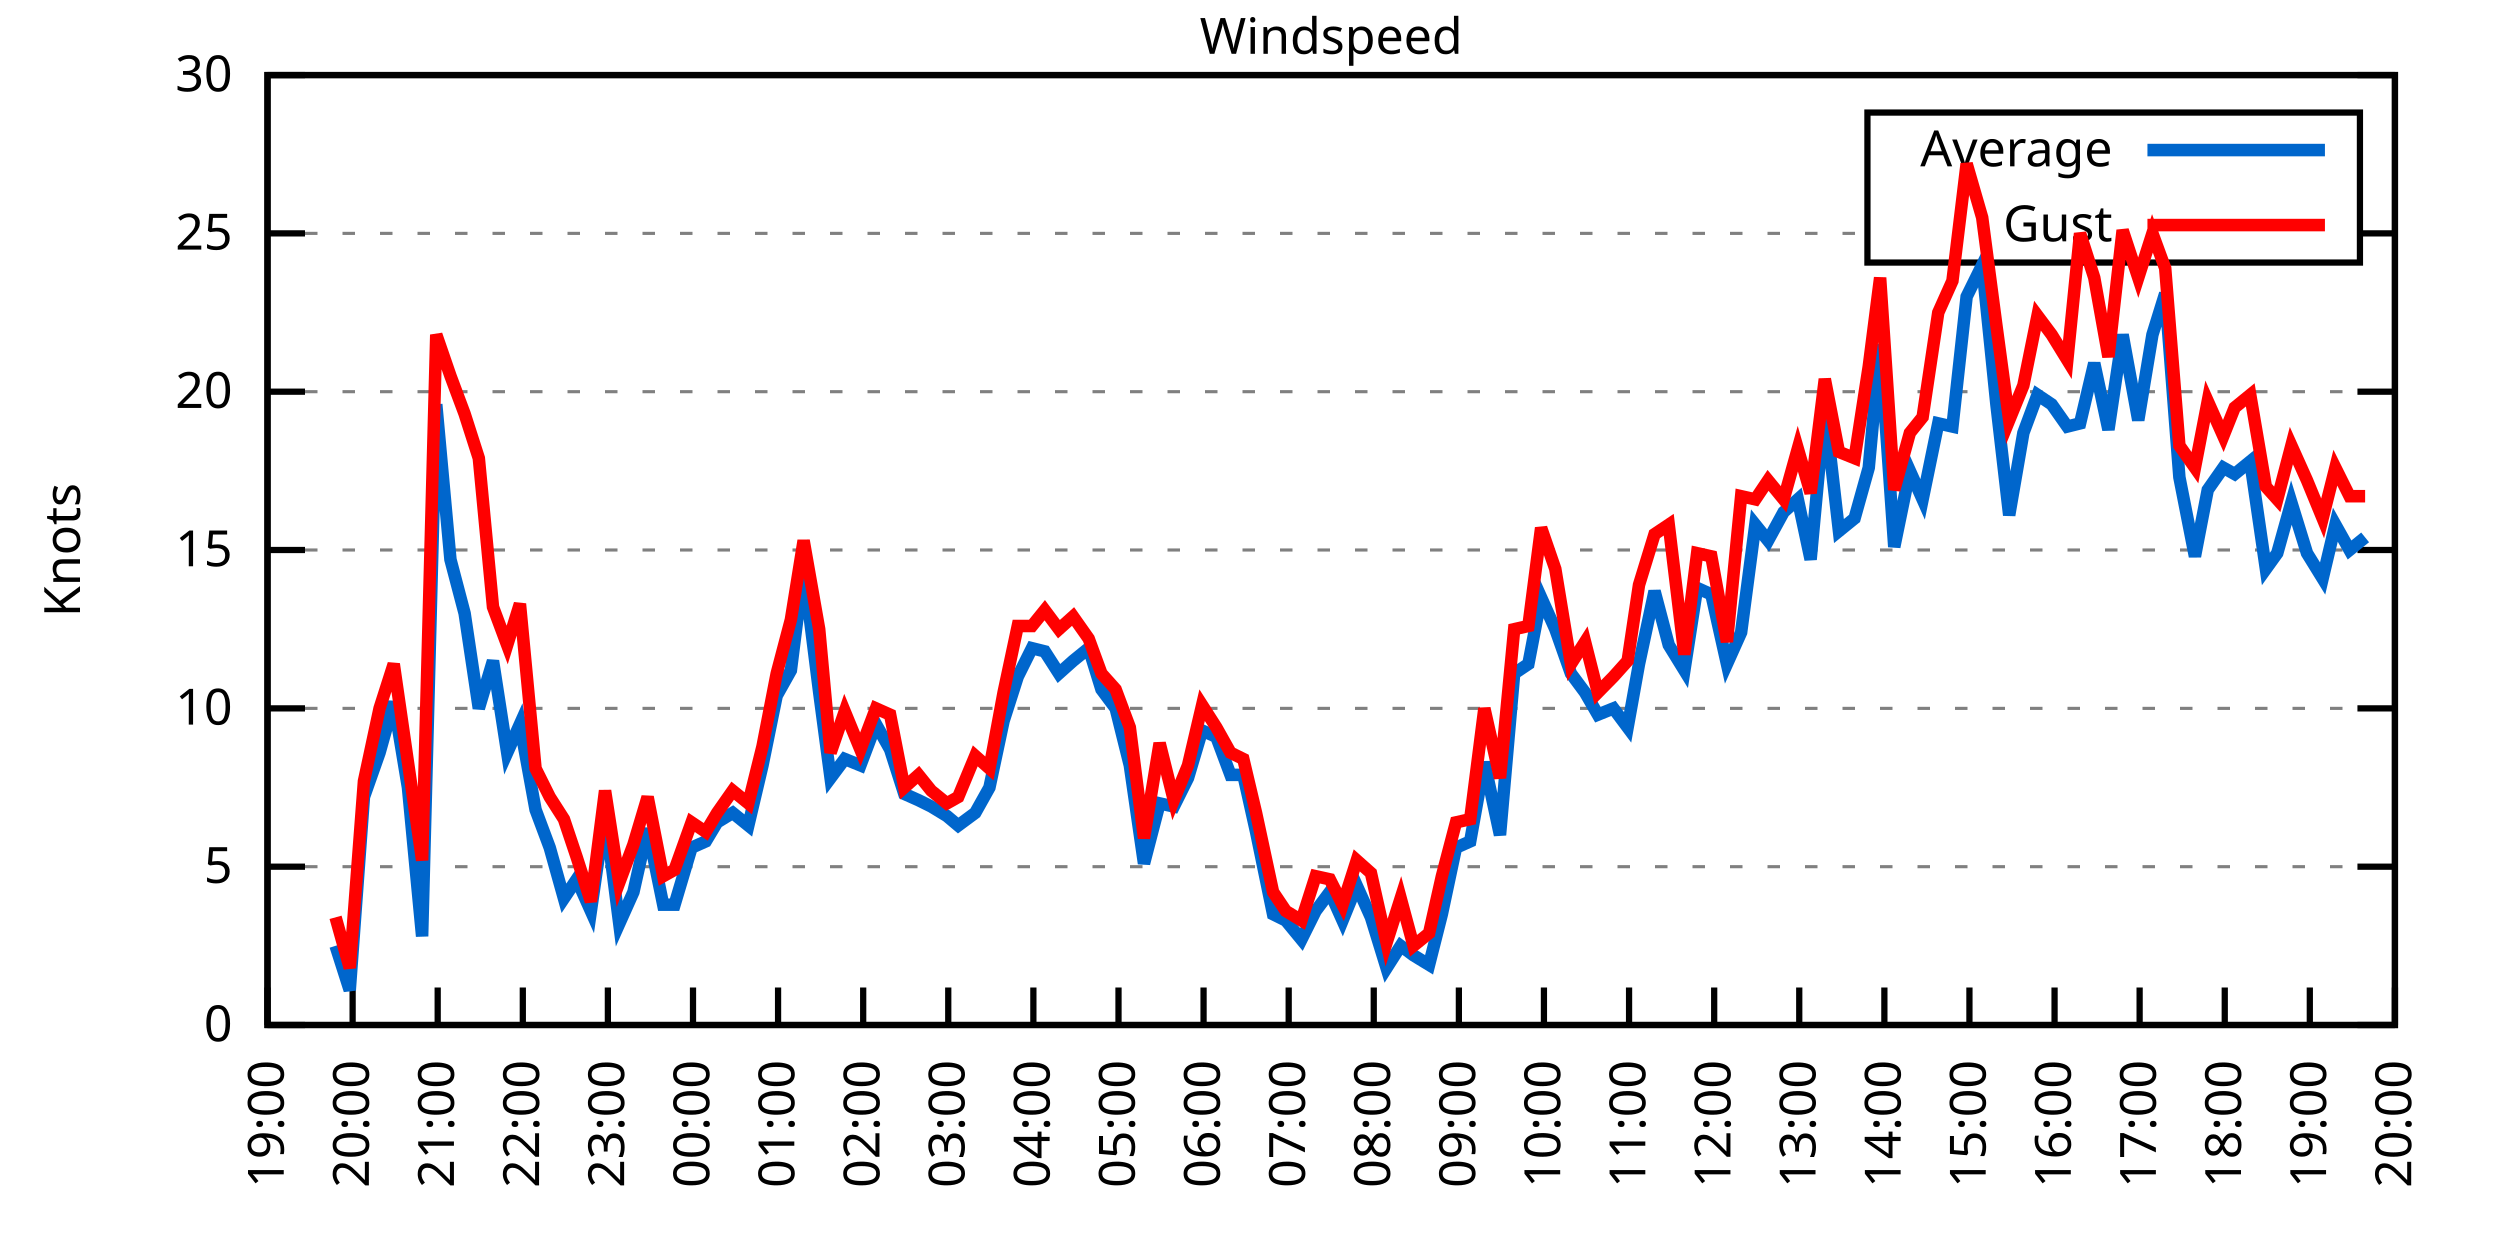
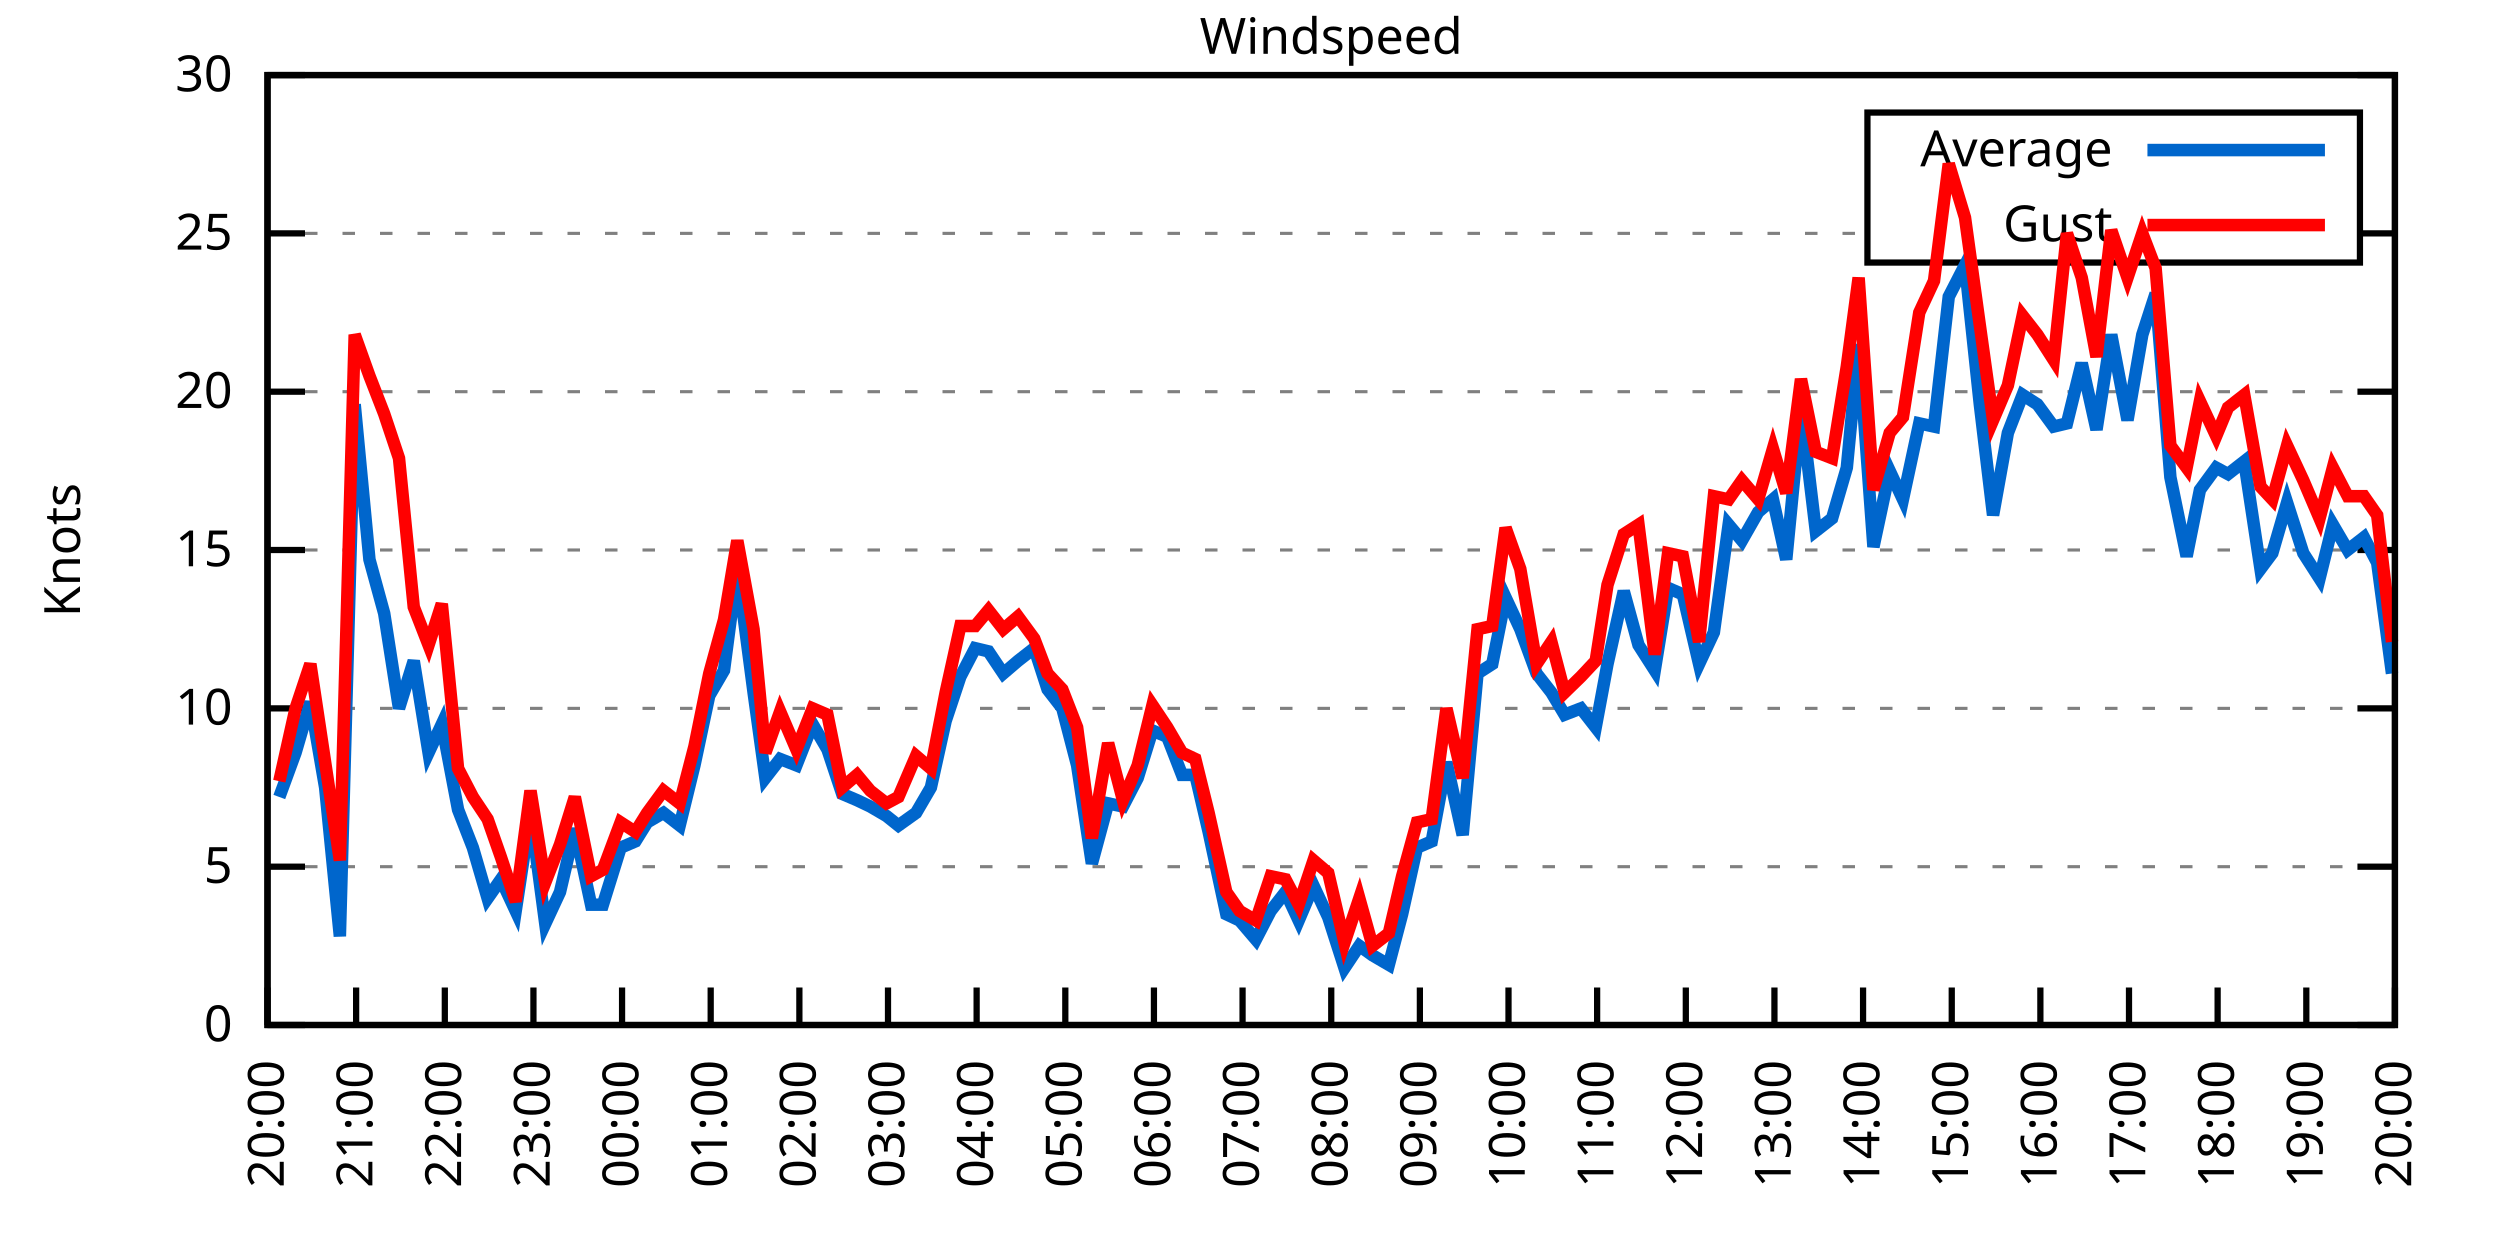
<svg xmlns="http://www.w3.org/2000/svg" xmlns:xlink="http://www.w3.org/1999/xlink" width="400" height="200" viewBox="0 0 400 200">
  <g id="gnuplot_canvas">
    <rect x="0" y="0" width="400" height="200" fill="none" />
    <defs>
      <circle id="gpDot" r="0.5" stroke-width="0.5" stroke="currentColor" />
      <path id="gpPt0" stroke-width="0.333" stroke="currentColor" d="M-1,0 h2 M0,-1 v2" />
      <path id="gpPt1" stroke-width="0.333" stroke="currentColor" d="M-1,-1 L1,1 M1,-1 L-1,1" />
      <path id="gpPt2" stroke-width="0.333" stroke="currentColor" d="M-1,0 L1,0 M0,-1 L0,1 M-1,-1 L1,1 M-1,1 L1,-1" />
      <rect id="gpPt3" stroke-width="0.333" stroke="currentColor" x="-1" y="-1" width="2" height="2" />
      <rect id="gpPt4" stroke-width="0.333" stroke="currentColor" fill="currentColor" x="-1" y="-1" width="2" height="2" />
      <circle id="gpPt5" stroke-width="0.333" stroke="currentColor" cx="0" cy="0" r="1" />
      <use xlink:href="#gpPt5" id="gpPt6" fill="currentColor" stroke="none" />
      <path id="gpPt7" stroke-width="0.333" stroke="currentColor" d="M0,-1.33 L-1.33,0.67 L1.33,0.67 z" />
      <use xlink:href="#gpPt7" id="gpPt8" fill="currentColor" stroke="none" />
      <use xlink:href="#gpPt7" id="gpPt9" stroke="currentColor" transform="rotate(180)" />
      <use xlink:href="#gpPt9" id="gpPt10" fill="currentColor" stroke="none" />
      <use xlink:href="#gpPt3" id="gpPt11" stroke="currentColor" transform="rotate(45)" />
      <use xlink:href="#gpPt11" id="gpPt12" fill="currentColor" stroke="none" />
      <path id="gpPt13" stroke-width="0.333" stroke="currentColor" d="M0,1.330 L1.265,0.411 L0.782,-1.067 L-0.782,-1.076 L-1.265,0.411 z" />
      <use xlink:href="#gpPt13" id="gpPt14" fill="currentColor" stroke="none" />
      <filter id="textbox" filterUnits="objectBoundingBox" x="0" y="0" height="1" width="1">
        <feFlood flood-color="white" flood-opacity="1" result="bgnd" />
        <feComposite in="SourceGraphic" in2="bgnd" operator="atop" />
      </filter>
      <filter id="greybox" filterUnits="objectBoundingBox" x="0" y="0" height="1" width="1">
        <feFlood flood-color="lightgrey" flood-opacity="1" result="grey" />
        <feComposite in="SourceGraphic" in2="grey" operator="atop" />
      </filter>
    </defs>
    <g fill="none" color="white" stroke="currentColor" stroke-width="1.00" stroke-linecap="butt" stroke-linejoin="miter">
</g>
    <g fill="none" color="black" stroke="currentColor" stroke-width="1.00" stroke-linecap="butt" stroke-linejoin="miter">
      <g stroke="none" shape-rendering="crispEdges">
        <polygon fill="rgb(255, 255, 255)" points="42.80,164.00 383.18,164.00 383.18,12.02 42.80,12.02 " />
      </g>
    </g>
    <g fill="none" color="black" stroke="currentColor" stroke-width="1.00" stroke-linecap="butt" stroke-linejoin="miter">
</g>
    <g fill="none" color="black" stroke="black" stroke-width="0.50" stroke-linecap="butt" stroke-linejoin="miter">
</g>
    <g fill="none" color="gray" stroke="currentColor" stroke-width="0.50" stroke-linecap="butt" stroke-linejoin="miter">
      <path stroke="gray" stroke-dasharray="2,4" class="gridline" d="M42.80,164.00 L383.19,164.00  " />
    </g>
    <g fill="none" color="gray" stroke="gray" stroke-width="1.00" stroke-linecap="butt" stroke-linejoin="miter">
</g>
    <g fill="none" color="black" stroke="currentColor" stroke-width="1.00" stroke-linecap="butt" stroke-linejoin="miter">
      <path stroke="black" d="M42.80,164.00 L48.80,164.00 M383.19,164.00 L377.19,164.00  " />
      <g transform="translate(37.20,166.60)" stroke="none" fill="black" font-family="Sans" font-size="8.00" text-anchor="end">
        <text>
          <tspan font-family="Sans"> 0</tspan>
        </text>
      </g>
    </g>
    <g fill="none" color="black" stroke="currentColor" stroke-width="1.00" stroke-linecap="butt" stroke-linejoin="miter">
</g>
    <g fill="none" color="black" stroke="black" stroke-width="0.50" stroke-linecap="butt" stroke-linejoin="miter">
</g>
    <g fill="none" color="gray" stroke="currentColor" stroke-width="0.50" stroke-linecap="butt" stroke-linejoin="miter">
      <path stroke="gray" stroke-dasharray="2,4" class="gridline" d="M42.80,138.67 L383.19,138.67  " />
    </g>
    <g fill="none" color="gray" stroke="gray" stroke-width="1.00" stroke-linecap="butt" stroke-linejoin="miter">
</g>
    <g fill="none" color="black" stroke="currentColor" stroke-width="1.00" stroke-linecap="butt" stroke-linejoin="miter">
      <path stroke="black" d="M42.80,138.67 L48.80,138.67 M383.19,138.67 L377.19,138.67  " />
      <g transform="translate(37.20,141.27)" stroke="none" fill="black" font-family="Sans" font-size="8.00" text-anchor="end">
        <text>
          <tspan font-family="Sans"> 5</tspan>
        </text>
      </g>
    </g>
    <g fill="none" color="black" stroke="currentColor" stroke-width="1.00" stroke-linecap="butt" stroke-linejoin="miter">
</g>
    <g fill="none" color="black" stroke="black" stroke-width="0.50" stroke-linecap="butt" stroke-linejoin="miter">
</g>
    <g fill="none" color="gray" stroke="currentColor" stroke-width="0.50" stroke-linecap="butt" stroke-linejoin="miter">
      <path stroke="gray" stroke-dasharray="2,4" class="gridline" d="M42.80,113.34 L383.19,113.34  " />
    </g>
    <g fill="none" color="gray" stroke="gray" stroke-width="1.00" stroke-linecap="butt" stroke-linejoin="miter">
</g>
    <g fill="none" color="black" stroke="currentColor" stroke-width="1.00" stroke-linecap="butt" stroke-linejoin="miter">
      <path stroke="black" d="M42.80,113.34 L48.80,113.34 M383.19,113.34 L377.19,113.34  " />
      <g transform="translate(37.20,115.94)" stroke="none" fill="black" font-family="Sans" font-size="8.00" text-anchor="end">
        <text>
          <tspan font-family="Sans"> 10</tspan>
        </text>
      </g>
    </g>
    <g fill="none" color="black" stroke="currentColor" stroke-width="1.00" stroke-linecap="butt" stroke-linejoin="miter">
</g>
    <g fill="none" color="black" stroke="black" stroke-width="0.50" stroke-linecap="butt" stroke-linejoin="miter">
</g>
    <g fill="none" color="gray" stroke="currentColor" stroke-width="0.50" stroke-linecap="butt" stroke-linejoin="miter">
      <path stroke="gray" stroke-dasharray="2,4" class="gridline" d="M42.80,88.00 L383.19,88.00  " />
    </g>
    <g fill="none" color="gray" stroke="gray" stroke-width="1.00" stroke-linecap="butt" stroke-linejoin="miter">
</g>
    <g fill="none" color="black" stroke="currentColor" stroke-width="1.00" stroke-linecap="butt" stroke-linejoin="miter">
      <path stroke="black" d="M42.80,88.00 L48.80,88.00 M383.19,88.00 L377.19,88.00  " />
      <g transform="translate(37.20,90.60)" stroke="none" fill="black" font-family="Sans" font-size="8.00" text-anchor="end">
        <text>
          <tspan font-family="Sans"> 15</tspan>
        </text>
      </g>
    </g>
    <g fill="none" color="black" stroke="currentColor" stroke-width="1.00" stroke-linecap="butt" stroke-linejoin="miter">
</g>
    <g fill="none" color="black" stroke="black" stroke-width="0.50" stroke-linecap="butt" stroke-linejoin="miter">
</g>
    <g fill="none" color="gray" stroke="currentColor" stroke-width="0.50" stroke-linecap="butt" stroke-linejoin="miter">
      <path stroke="gray" stroke-dasharray="2,4" class="gridline" d="M42.80,62.67 L383.19,62.67  " />
    </g>
    <g fill="none" color="gray" stroke="gray" stroke-width="1.00" stroke-linecap="butt" stroke-linejoin="miter">
</g>
    <g fill="none" color="black" stroke="currentColor" stroke-width="1.00" stroke-linecap="butt" stroke-linejoin="miter">
      <path stroke="black" d="M42.80,62.67 L48.80,62.67 M383.19,62.67 L377.19,62.67  " />
      <g transform="translate(37.20,65.27)" stroke="none" fill="black" font-family="Sans" font-size="8.00" text-anchor="end">
        <text>
          <tspan font-family="Sans"> 20</tspan>
        </text>
      </g>
    </g>
    <g fill="none" color="black" stroke="currentColor" stroke-width="1.00" stroke-linecap="butt" stroke-linejoin="miter">
</g>
    <g fill="none" color="black" stroke="black" stroke-width="0.50" stroke-linecap="butt" stroke-linejoin="miter">
</g>
    <g fill="none" color="gray" stroke="currentColor" stroke-width="0.50" stroke-linecap="butt" stroke-linejoin="miter">
      <path stroke="gray" stroke-dasharray="2,4" class="gridline" d="M42.80,37.34 L298.79,37.34 M377.59,37.34 L383.19,37.34  " />
    </g>
    <g fill="none" color="gray" stroke="gray" stroke-width="1.00" stroke-linecap="butt" stroke-linejoin="miter">
</g>
    <g fill="none" color="black" stroke="currentColor" stroke-width="1.00" stroke-linecap="butt" stroke-linejoin="miter">
      <path stroke="black" d="M42.80,37.34 L48.80,37.34 M383.19,37.34 L377.19,37.34  " />
      <g transform="translate(37.20,39.94)" stroke="none" fill="black" font-family="Sans" font-size="8.00" text-anchor="end">
        <text>
          <tspan font-family="Sans"> 25</tspan>
        </text>
      </g>
    </g>
    <g fill="none" color="black" stroke="currentColor" stroke-width="1.00" stroke-linecap="butt" stroke-linejoin="miter">
</g>
    <g fill="none" color="black" stroke="black" stroke-width="0.50" stroke-linecap="butt" stroke-linejoin="miter">
</g>
    <g fill="none" color="gray" stroke="currentColor" stroke-width="0.50" stroke-linecap="butt" stroke-linejoin="miter">
      <path stroke="gray" stroke-dasharray="2,4" class="gridline" d="M42.80,12.01 L383.19,12.01  " />
    </g>
    <g fill="none" color="gray" stroke="gray" stroke-width="1.00" stroke-linecap="butt" stroke-linejoin="miter">
</g>
    <g fill="none" color="black" stroke="currentColor" stroke-width="1.00" stroke-linecap="butt" stroke-linejoin="miter">
      <path stroke="black" d="M42.80,12.01 L48.80,12.01 M383.19,12.01 L377.19,12.01  " />
      <g transform="translate(37.20,14.61)" stroke="none" fill="black" font-family="Sans" font-size="8.00" text-anchor="end">
        <text>
          <tspan font-family="Sans"> 30</tspan>
        </text>
      </g>
    </g>
    <g fill="none" color="black" stroke="currentColor" stroke-width="1.00" stroke-linecap="butt" stroke-linejoin="miter">
      <path stroke="black" d="M42.80,164.00 L42.80,158.00  " />
      <g transform="translate(45.40,169.60) rotate(270.00)" stroke="none" fill="black" font-family="Sans" font-size="8.00" text-anchor="end">
        <text>
-           <tspan font-family="Sans">19:00</tspan>
-         </text>
-       </g>
-     </g>
-     <g fill="none" color="black" stroke="currentColor" stroke-width="1.00" stroke-linecap="butt" stroke-linejoin="miter">
-       <path stroke="black" d="M56.42,164.00 L56.42,158.00  " />
-       <g transform="translate(59.02,169.60) rotate(270.00)" stroke="none" fill="black" font-family="Sans" font-size="8.00" text-anchor="end">
-         <text>
          <tspan font-family="Sans">20:00</tspan>
        </text>
      </g>
    </g>
    <g fill="none" color="black" stroke="currentColor" stroke-width="1.00" stroke-linecap="butt" stroke-linejoin="miter">
-       <path stroke="black" d="M70.03,164.00 L70.03,158.00  " />
-       <g transform="translate(72.63,169.60) rotate(270.00)" stroke="none" fill="black" font-family="Sans" font-size="8.00" text-anchor="end">
+       <path stroke="black" d="M56.98,164.00 L56.98,158.00  " />
+       <g transform="translate(59.58,169.60) rotate(270.00)" stroke="none" fill="black" font-family="Sans" font-size="8.00" text-anchor="end">
        <text>
          <tspan font-family="Sans">21:00</tspan>
        </text>
      </g>
    </g>
    <g fill="none" color="black" stroke="currentColor" stroke-width="1.00" stroke-linecap="butt" stroke-linejoin="miter">
-       <path stroke="black" d="M83.65,164.00 L83.65,158.00  " />
-       <g transform="translate(86.25,169.60) rotate(270.00)" stroke="none" fill="black" font-family="Sans" font-size="8.00" text-anchor="end">
+       <path stroke="black" d="M71.17,164.00 L71.17,158.00  " />
+       <g transform="translate(73.77,169.60) rotate(270.00)" stroke="none" fill="black" font-family="Sans" font-size="8.00" text-anchor="end">
        <text>
          <tspan font-family="Sans">22:00</tspan>
        </text>
      </g>
    </g>
    <g fill="none" color="black" stroke="currentColor" stroke-width="1.00" stroke-linecap="butt" stroke-linejoin="miter">
-       <path stroke="black" d="M97.26,164.00 L97.26,158.00  " />
-       <g transform="translate(99.86,169.60) rotate(270.00)" stroke="none" fill="black" font-family="Sans" font-size="8.00" text-anchor="end">
+       <path stroke="black" d="M85.35,164.00 L85.35,158.00  " />
+       <g transform="translate(87.95,169.60) rotate(270.00)" stroke="none" fill="black" font-family="Sans" font-size="8.00" text-anchor="end">
        <text>
          <tspan font-family="Sans">23:00</tspan>
        </text>
      </g>
    </g>
    <g fill="none" color="black" stroke="currentColor" stroke-width="1.00" stroke-linecap="butt" stroke-linejoin="miter">
-       <path stroke="black" d="M110.88,164.00 L110.88,158.00  " />
-       <g transform="translate(113.48,169.60) rotate(270.00)" stroke="none" fill="black" font-family="Sans" font-size="8.00" text-anchor="end">
+       <path stroke="black" d="M99.53,164.00 L99.53,158.00  " />
+       <g transform="translate(102.13,169.60) rotate(270.00)" stroke="none" fill="black" font-family="Sans" font-size="8.00" text-anchor="end">
        <text>
          <tspan font-family="Sans">00:00</tspan>
        </text>
      </g>
    </g>
    <g fill="none" color="black" stroke="currentColor" stroke-width="1.00" stroke-linecap="butt" stroke-linejoin="miter">
-       <path stroke="black" d="M124.49,164.00 L124.49,158.00  " />
-       <g transform="translate(127.09,169.60) rotate(270.00)" stroke="none" fill="black" font-family="Sans" font-size="8.00" text-anchor="end">
+       <path stroke="black" d="M113.71,164.00 L113.71,158.00  " />
+       <g transform="translate(116.31,169.60) rotate(270.00)" stroke="none" fill="black" font-family="Sans" font-size="8.00" text-anchor="end">
        <text>
          <tspan font-family="Sans">01:00</tspan>
        </text>
      </g>
    </g>
    <g fill="none" color="black" stroke="currentColor" stroke-width="1.00" stroke-linecap="butt" stroke-linejoin="miter">
-       <path stroke="black" d="M138.11,164.00 L138.11,158.00  " />
-       <g transform="translate(140.71,169.60) rotate(270.00)" stroke="none" fill="black" font-family="Sans" font-size="8.00" text-anchor="end">
+       <path stroke="black" d="M127.90,164.00 L127.90,158.00  " />
+       <g transform="translate(130.50,169.60) rotate(270.00)" stroke="none" fill="black" font-family="Sans" font-size="8.00" text-anchor="end">
        <text>
          <tspan font-family="Sans">02:00</tspan>
        </text>
      </g>
    </g>
    <g fill="none" color="black" stroke="currentColor" stroke-width="1.00" stroke-linecap="butt" stroke-linejoin="miter">
-       <path stroke="black" d="M151.72,164.00 L151.72,158.00  " />
-       <g transform="translate(154.32,169.60) rotate(270.00)" stroke="none" fill="black" font-family="Sans" font-size="8.00" text-anchor="end">
+       <path stroke="black" d="M142.08,164.00 L142.08,158.00  " />
+       <g transform="translate(144.68,169.60) rotate(270.00)" stroke="none" fill="black" font-family="Sans" font-size="8.00" text-anchor="end">
        <text>
          <tspan font-family="Sans">03:00</tspan>
        </text>
      </g>
    </g>
    <g fill="none" color="black" stroke="currentColor" stroke-width="1.00" stroke-linecap="butt" stroke-linejoin="miter">
-       <path stroke="black" d="M165.34,164.00 L165.34,158.00  " />
-       <g transform="translate(167.94,169.60) rotate(270.00)" stroke="none" fill="black" font-family="Sans" font-size="8.00" text-anchor="end">
+       <path stroke="black" d="M156.26,164.00 L156.26,158.00  " />
+       <g transform="translate(158.86,169.60) rotate(270.00)" stroke="none" fill="black" font-family="Sans" font-size="8.00" text-anchor="end">
        <text>
          <tspan font-family="Sans">04:00</tspan>
        </text>
      </g>
    </g>
    <g fill="none" color="black" stroke="currentColor" stroke-width="1.00" stroke-linecap="butt" stroke-linejoin="miter">
-       <path stroke="black" d="M178.96,164.00 L178.96,158.00  " />
-       <g transform="translate(181.56,169.60) rotate(270.00)" stroke="none" fill="black" font-family="Sans" font-size="8.00" text-anchor="end">
+       <path stroke="black" d="M170.45,164.00 L170.45,158.00  " />
+       <g transform="translate(173.05,169.60) rotate(270.00)" stroke="none" fill="black" font-family="Sans" font-size="8.00" text-anchor="end">
        <text>
          <tspan font-family="Sans">05:00</tspan>
        </text>
      </g>
    </g>
    <g fill="none" color="black" stroke="currentColor" stroke-width="1.00" stroke-linecap="butt" stroke-linejoin="miter">
-       <path stroke="black" d="M192.57,164.00 L192.57,158.00  " />
-       <g transform="translate(195.17,169.60) rotate(270.00)" stroke="none" fill="black" font-family="Sans" font-size="8.00" text-anchor="end">
+       <path stroke="black" d="M184.63,164.00 L184.63,158.00  " />
+       <g transform="translate(187.23,169.60) rotate(270.00)" stroke="none" fill="black" font-family="Sans" font-size="8.00" text-anchor="end">
        <text>
          <tspan font-family="Sans">06:00</tspan>
        </text>
      </g>
    </g>
    <g fill="none" color="black" stroke="currentColor" stroke-width="1.00" stroke-linecap="butt" stroke-linejoin="miter">
-       <path stroke="black" d="M206.19,164.00 L206.19,158.00  " />
-       <g transform="translate(208.79,169.60) rotate(270.00)" stroke="none" fill="black" font-family="Sans" font-size="8.00" text-anchor="end">
+       <path stroke="black" d="M198.81,164.00 L198.81,158.00  " />
+       <g transform="translate(201.41,169.60) rotate(270.00)" stroke="none" fill="black" font-family="Sans" font-size="8.00" text-anchor="end">
        <text>
          <tspan font-family="Sans">07:00</tspan>
        </text>
      </g>
    </g>
    <g fill="none" color="black" stroke="currentColor" stroke-width="1.00" stroke-linecap="butt" stroke-linejoin="miter">
-       <path stroke="black" d="M219.80,164.00 L219.80,158.00  " />
-       <g transform="translate(222.40,169.60) rotate(270.00)" stroke="none" fill="black" font-family="Sans" font-size="8.00" text-anchor="end">
+       <path stroke="black" d="M213.00,164.00 L213.00,158.00  " />
+       <g transform="translate(215.60,169.60) rotate(270.00)" stroke="none" fill="black" font-family="Sans" font-size="8.00" text-anchor="end">
        <text>
          <tspan font-family="Sans">08:00</tspan>
        </text>
      </g>
    </g>
    <g fill="none" color="black" stroke="currentColor" stroke-width="1.00" stroke-linecap="butt" stroke-linejoin="miter">
-       <path stroke="black" d="M233.42,164.00 L233.42,158.00  " />
-       <g transform="translate(236.02,169.60) rotate(270.00)" stroke="none" fill="black" font-family="Sans" font-size="8.00" text-anchor="end">
+       <path stroke="black" d="M227.18,164.00 L227.18,158.00  " />
+       <g transform="translate(229.78,169.60) rotate(270.00)" stroke="none" fill="black" font-family="Sans" font-size="8.00" text-anchor="end">
        <text>
          <tspan font-family="Sans">09:00</tspan>
        </text>
      </g>
    </g>
    <g fill="none" color="black" stroke="currentColor" stroke-width="1.00" stroke-linecap="butt" stroke-linejoin="miter">
-       <path stroke="black" d="M247.03,164.00 L247.03,158.00  " />
-       <g transform="translate(249.63,169.60) rotate(270.00)" stroke="none" fill="black" font-family="Sans" font-size="8.00" text-anchor="end">
+       <path stroke="black" d="M241.36,164.00 L241.36,158.00  " />
+       <g transform="translate(243.96,169.60) rotate(270.00)" stroke="none" fill="black" font-family="Sans" font-size="8.00" text-anchor="end">
        <text>
          <tspan font-family="Sans">10:00</tspan>
        </text>
      </g>
    </g>
    <g fill="none" color="black" stroke="currentColor" stroke-width="1.00" stroke-linecap="butt" stroke-linejoin="miter">
-       <path stroke="black" d="M260.65,164.00 L260.65,158.00  " />
-       <g transform="translate(263.25,169.60) rotate(270.00)" stroke="none" fill="black" font-family="Sans" font-size="8.00" text-anchor="end">
+       <path stroke="black" d="M255.54,164.00 L255.54,158.00  " />
+       <g transform="translate(258.14,169.60) rotate(270.00)" stroke="none" fill="black" font-family="Sans" font-size="8.00" text-anchor="end">
        <text>
          <tspan font-family="Sans">11:00</tspan>
        </text>
      </g>
    </g>
    <g fill="none" color="black" stroke="currentColor" stroke-width="1.00" stroke-linecap="butt" stroke-linejoin="miter">
-       <path stroke="black" d="M274.27,164.00 L274.27,158.00  " />
-       <g transform="translate(276.87,169.60) rotate(270.00)" stroke="none" fill="black" font-family="Sans" font-size="8.00" text-anchor="end">
+       <path stroke="black" d="M269.73,164.00 L269.73,158.00  " />
+       <g transform="translate(272.33,169.60) rotate(270.00)" stroke="none" fill="black" font-family="Sans" font-size="8.00" text-anchor="end">
        <text>
          <tspan font-family="Sans">12:00</tspan>
        </text>
      </g>
    </g>
    <g fill="none" color="black" stroke="currentColor" stroke-width="1.00" stroke-linecap="butt" stroke-linejoin="miter">
-       <path stroke="black" d="M287.88,164.00 L287.88,158.00  " />
-       <g transform="translate(290.48,169.60) rotate(270.00)" stroke="none" fill="black" font-family="Sans" font-size="8.00" text-anchor="end">
+       <path stroke="black" d="M283.91,164.00 L283.91,158.00  " />
+       <g transform="translate(286.51,169.60) rotate(270.00)" stroke="none" fill="black" font-family="Sans" font-size="8.00" text-anchor="end">
        <text>
          <tspan font-family="Sans">13:00</tspan>
        </text>
      </g>
    </g>
    <g fill="none" color="black" stroke="currentColor" stroke-width="1.00" stroke-linecap="butt" stroke-linejoin="miter">
-       <path stroke="black" d="M301.50,164.00 L301.50,158.00  " />
-       <g transform="translate(304.10,169.60) rotate(270.00)" stroke="none" fill="black" font-family="Sans" font-size="8.00" text-anchor="end">
+       <path stroke="black" d="M298.09,164.00 L298.09,158.00  " />
+       <g transform="translate(300.69,169.60) rotate(270.00)" stroke="none" fill="black" font-family="Sans" font-size="8.00" text-anchor="end">
        <text>
          <tspan font-family="Sans">14:00</tspan>
        </text>
      </g>
    </g>
    <g fill="none" color="black" stroke="currentColor" stroke-width="1.00" stroke-linecap="butt" stroke-linejoin="miter">
-       <path stroke="black" d="M315.11,164.00 L315.11,158.00  " />
-       <g transform="translate(317.71,169.60) rotate(270.00)" stroke="none" fill="black" font-family="Sans" font-size="8.00" text-anchor="end">
+       <path stroke="black" d="M312.28,164.00 L312.28,158.00  " />
+       <g transform="translate(314.88,169.60) rotate(270.00)" stroke="none" fill="black" font-family="Sans" font-size="8.00" text-anchor="end">
        <text>
          <tspan font-family="Sans">15:00</tspan>
        </text>
      </g>
    </g>
    <g fill="none" color="black" stroke="currentColor" stroke-width="1.00" stroke-linecap="butt" stroke-linejoin="miter">
-       <path stroke="black" d="M328.73,164.00 L328.73,158.00  " />
-       <g transform="translate(331.33,169.60) rotate(270.00)" stroke="none" fill="black" font-family="Sans" font-size="8.00" text-anchor="end">
+       <path stroke="black" d="M326.46,164.00 L326.46,158.00  " />
+       <g transform="translate(329.06,169.60) rotate(270.00)" stroke="none" fill="black" font-family="Sans" font-size="8.00" text-anchor="end">
        <text>
          <tspan font-family="Sans">16:00</tspan>
        </text>
      </g>
    </g>
    <g fill="none" color="black" stroke="currentColor" stroke-width="1.00" stroke-linecap="butt" stroke-linejoin="miter">
-       <path stroke="black" d="M342.34,164.00 L342.34,158.00  " />
-       <g transform="translate(344.94,169.60) rotate(270.00)" stroke="none" fill="black" font-family="Sans" font-size="8.00" text-anchor="end">
+       <path stroke="black" d="M340.64,164.00 L340.64,158.00  " />
+       <g transform="translate(343.24,169.60) rotate(270.00)" stroke="none" fill="black" font-family="Sans" font-size="8.00" text-anchor="end">
        <text>
          <tspan font-family="Sans">17:00</tspan>
        </text>
      </g>
    </g>
    <g fill="none" color="black" stroke="currentColor" stroke-width="1.00" stroke-linecap="butt" stroke-linejoin="miter">
-       <path stroke="black" d="M355.96,164.00 L355.96,158.00  " />
-       <g transform="translate(358.56,169.60) rotate(270.00)" stroke="none" fill="black" font-family="Sans" font-size="8.00" text-anchor="end">
+       <path stroke="black" d="M354.82,164.00 L354.82,158.00  " />
+       <g transform="translate(357.42,169.60) rotate(270.00)" stroke="none" fill="black" font-family="Sans" font-size="8.00" text-anchor="end">
        <text>
          <tspan font-family="Sans">18:00</tspan>
        </text>
      </g>
    </g>
    <g fill="none" color="black" stroke="currentColor" stroke-width="1.00" stroke-linecap="butt" stroke-linejoin="miter">
-       <path stroke="black" d="M369.57,164.00 L369.57,158.00  " />
-       <g transform="translate(372.17,169.60) rotate(270.00)" stroke="none" fill="black" font-family="Sans" font-size="8.00" text-anchor="end">
+       <path stroke="black" d="M369.01,164.00 L369.01,158.00  " />
+       <g transform="translate(371.61,169.60) rotate(270.00)" stroke="none" fill="black" font-family="Sans" font-size="8.00" text-anchor="end">
        <text>
          <tspan font-family="Sans">19:00</tspan>
        </text>
      </g>
    </g>
    <g fill="none" color="black" stroke="currentColor" stroke-width="1.00" stroke-linecap="butt" stroke-linejoin="miter">
      <path stroke="black" d="M383.19,164.00 L383.19,158.00  " />
      <g transform="translate(385.79,169.60) rotate(270.00)" stroke="none" fill="black" font-family="Sans" font-size="8.00" text-anchor="end">
        <text>
          <tspan font-family="Sans">20:00</tspan>
        </text>
      </g>
    </g>
    <g fill="none" color="black" stroke="currentColor" stroke-width="1.00" stroke-linecap="butt" stroke-linejoin="miter">
</g>
    <g fill="none" color="black" stroke="currentColor" stroke-width="1.00" stroke-linecap="butt" stroke-linejoin="miter">
      <path stroke="black" d="M42.80,12.01 L42.80,164.00 L383.19,164.00 L383.19,12.01 L42.80,12.01 Z  " />
    </g>
    <g fill="none" color="black" stroke="currentColor" stroke-width="1.00" stroke-linecap="butt" stroke-linejoin="miter">
</g>
    <g fill="none" color="black" stroke="currentColor" stroke-width="1.00" stroke-linecap="butt" stroke-linejoin="miter">
      <path stroke="black" d="M298.79,42.01 L298.79,18.01 L377.59,18.01 L377.59,42.01 L298.79,42.01 Z  " />
    </g>
    <g id="Windspeed_plot_1">
      <g fill="none" color="white" stroke="black" stroke-width="2.00" stroke-linecap="butt" stroke-linejoin="miter">
</g>
      <g fill="none" color="black" stroke="currentColor" stroke-width="2.00" stroke-linecap="butt" stroke-linejoin="miter">
        <g transform="translate(337.99,26.61)" stroke="none" fill="black" font-family="Sans" font-size="8.00" text-anchor="end">
          <text>
            <tspan font-family="Sans">Average</tspan>
          </text>
        </g>
      </g>
      <g fill="none" color="black" stroke="currentColor" stroke-width="2.00" stroke-linecap="butt" stroke-linejoin="miter">
-         <path stroke="rgb(  0, 102, 204)" d="M343.59,24.01 L371.99,24.01 M53.69,151.33 L55.96,158.43 L58.23,127.52 L60.73,120.43 L63.00,112.32 L65.27,126.00   L67.54,149.81 L69.80,64.70 L72.07,89.52 L74.34,98.14 L76.61,113.34 L78.88,105.74 L81.15,120.43 L83.19,115.87   L85.69,129.55 L87.96,135.63 L90.23,143.73 L92.27,140.69 L94.54,145.76 L96.81,130.06 L99.08,147.79 L101.35,142.72   L103.62,132.59 L106.11,144.75 L107.93,144.75 L110.65,135.63 L112.92,134.62 L114.74,131.58 L117.23,130.06 L119.73,132.08   L122.00,122.46 L124.27,111.31 L126.54,107.26 L128.58,91.04 L131.07,110.80 L132.89,124.48 L135.16,121.44 L137.66,122.46   L140.15,115.87 L142.42,119.92 L144.69,127.02 L146.96,128.03 L149.00,129.04 L151.50,130.56 L153.31,132.08 L156.04,130.06   L158.31,126.00 L160.57,115.36 L162.84,108.27 L165.11,103.71 L167.16,104.22 L169.43,107.76 L171.69,105.74 L174.19,103.71   L176.23,110.30 L178.50,113.34 L180.77,122.46 L183.04,138.16 L185.54,128.54 L187.81,129.04 L190.08,124.48 L192.34,116.88   L194.61,117.90 L196.88,123.98 L198.93,123.98 L200.97,133.10 L203.69,146.27 L205.73,147.28 L208.23,150.32 L210.50,145.76   L212.77,142.72 L214.81,147.28 L217.08,141.71 L219.35,146.77 L221.85,154.88 L224.11,151.33 L226.16,152.85 L228.65,154.37   L230.70,146.27 L232.96,135.63 L235.23,134.62 L237.50,121.95 L240.00,133.60 L242.27,107.76 L244.54,106.24 L246.58,95.60   L248.85,100.67 L251.35,107.76 L253.61,110.80 L255.66,114.35 L258.15,113.34 L260.42,116.38 L262.24,106.24 L264.73,94.59   L267.00,103.20 L269.50,107.26 L271.54,94.08 L273.81,95.10 L276.31,106.24 L278.58,101.18 L280.85,83.95 L282.89,86.49   L285.38,81.93 L287.65,79.90 L289.70,89.52 L291.97,65.21 L294.23,84.97 L296.73,82.94 L299.00,74.83 L300.82,55.07   L303.08,87.50 L305.58,75.34 L307.62,79.90 L310.12,67.74 L312.39,68.25 L314.66,47.47 L317.15,42.41 L319.42,64.70   L321.47,82.43 L323.74,69.26 L326.00,63.18 L328.27,64.70 L330.77,68.25 L332.81,67.74 L335.08,58.11 L337.35,68.75   L339.62,53.55 L342.12,67.23 L344.39,53.55 L346.43,46.97 L348.70,76.35 L351.19,89.02 L353.24,78.38 L355.73,74.83   L357.55,75.85 L360.04,73.82 L362.54,91.04 L364.36,88.51 L366.62,80.41 L369.12,88.51 L371.62,92.56 L373.66,83.95   L375.93,88.00 L378.42,85.98  " />
+         <path stroke="rgb(  0, 102, 204)" d="M343.59,24.01 L371.99,24.01 M44.69,127.52 L47.29,120.43 L49.66,112.32 L52.02,126.00 L54.38,149.81 L56.75,64.70   L59.11,89.52 L61.47,98.14 L63.84,113.34 L66.20,105.74 L68.57,120.43 L70.69,115.87 L73.29,129.55 L75.66,135.63   L78.02,143.73 L80.15,140.69 L82.51,145.76 L84.88,130.06 L87.24,147.79 L89.60,142.72 L91.97,132.59 L94.57,144.75   L96.46,144.75 L99.30,135.63 L101.66,134.62 L103.55,131.58 L106.15,130.06 L108.75,132.08 L111.11,122.46 L113.48,111.31   L115.84,107.26 L117.97,91.04 L120.57,110.80 L122.46,124.48 L124.82,121.44 L127.42,122.46 L130.02,115.87 L132.39,119.92   L134.75,127.02 L137.12,128.03 L139.24,129.04 L141.84,130.56 L143.74,132.08 L146.57,130.06 L148.94,126.00 L151.30,115.36   L153.66,108.27 L156.03,103.71 L158.15,104.22 L160.52,107.76 L162.88,105.74 L165.48,103.71 L167.61,110.30 L169.97,113.34   L172.34,122.46 L174.70,138.16 L177.30,128.54 L179.67,129.04 L182.03,124.48 L184.39,116.88 L186.76,117.90 L189.12,123.98   L191.25,123.98 L193.38,133.10 L196.21,146.27 L198.34,147.28 L200.94,150.32 L203.30,145.76 L205.67,142.72 L207.79,147.28   L210.16,141.71 L212.52,146.77 L215.12,154.88 L217.49,151.33 L219.61,152.85 L222.21,154.37 L224.34,146.27 L226.71,135.63   L229.07,134.62 L231.43,121.95 L234.03,133.60 L236.40,107.76 L238.76,106.24 L240.89,95.60 L243.25,100.67 L245.85,107.76   L248.22,110.80 L250.34,114.35 L252.94,113.34 L255.31,116.38 L257.20,106.24 L259.80,94.59 L262.16,103.20 L264.76,107.26   L266.89,94.08 L269.25,95.10 L271.85,106.24 L274.22,101.18 L276.58,83.95 L278.71,86.49 L281.31,81.93 L283.67,79.90   L285.80,89.52 L288.16,65.21 L290.53,84.97 L293.13,82.94 L295.49,74.83 L297.38,55.07 L299.75,87.50 L302.35,75.34   L304.47,79.90 L307.08,67.74 L309.44,68.25 L311.80,47.47 L314.40,42.41 L316.77,64.70 L318.89,82.43 L321.26,69.26   L323.62,63.18 L325.99,64.70 L328.59,68.25 L330.71,67.74 L333.08,58.11 L335.44,68.75 L337.80,53.55 L340.40,67.23   L342.77,53.55 L344.90,46.97 L347.26,76.35 L349.86,89.02 L351.99,78.38 L354.59,74.83 L356.48,75.85 L359.08,73.82   L361.68,91.04 L363.57,88.51 L365.93,80.41 L368.53,88.51 L371.13,92.56 L373.26,83.95 L375.63,88.00 L378.23,85.98   L380.35,90.03 L382.72,107.76  " />
      </g>
    </g>
    <g id="Windspeed_plot_2">
      <g fill="none" color="black" stroke="currentColor" stroke-width="2.00" stroke-linecap="butt" stroke-linejoin="miter">
        <g transform="translate(337.99,38.61)" stroke="none" fill="black" font-family="Sans" font-size="8.00" text-anchor="end">
          <text>
            <tspan font-family="Sans">Gust</tspan>
          </text>
        </g>
      </g>
      <g fill="none" color="black" stroke="currentColor" stroke-width="2.00" stroke-linecap="butt" stroke-linejoin="miter">
-         <path stroke="rgb(255,   0,   0)" d="M343.59,36.01 L371.99,36.01 M53.69,146.77 L55.96,154.88 L58.23,124.99 L60.73,113.34 L63.00,106.24 L65.27,121.95   L67.54,137.66 L69.80,53.55 L72.07,60.14 L74.34,66.22 L76.61,73.31 L78.88,97.12 L81.15,103.20 L83.19,96.62   L85.69,122.96 L87.96,127.52 L90.23,131.07 L92.27,137.15 L94.54,144.24 L96.81,126.51 L99.08,141.20 L101.35,135.12   L103.62,127.52 L106.11,140.19 L107.93,139.17 L110.65,131.58 L112.92,133.10 L114.74,130.06 L117.23,126.51 L119.73,128.54   L122.00,119.42 L124.27,107.76 L126.54,99.15 L128.58,86.49 L131.07,100.67 L132.89,120.43 L135.16,113.84 L137.66,119.92   L140.15,113.34 L142.42,114.35 L144.69,126.00 L146.96,123.98 L149.00,126.51 L151.50,128.54 L153.31,127.52 L156.04,120.94   L158.31,122.96 L160.57,110.80 L162.84,100.16 L165.11,100.16 L167.16,97.63 L169.43,100.67 L171.69,98.64 L174.19,102.19   L176.23,107.76 L178.50,110.30 L180.77,116.38 L183.04,134.11 L185.54,118.91 L187.81,128.03 L190.08,122.46 L192.34,112.83   L194.61,116.38 L196.88,120.43 L198.93,121.44 L200.97,130.06 L203.69,142.72 L205.73,145.76 L208.23,147.28 L210.50,140.19   L212.77,140.69 L214.81,144.75 L217.08,137.66 L219.35,139.68 L221.85,150.83 L224.11,143.73 L226.16,151.33 L228.65,149.31   L230.70,140.19 L232.96,131.58 L235.23,131.07 L237.50,113.34 L240.00,124.48 L242.27,100.67 L244.54,100.16 L246.58,84.46   L248.85,91.04 L251.35,106.24 L253.61,102.70 L255.66,110.80 L258.15,108.27 L260.42,105.74 L262.24,93.58 L264.73,85.47   L267.00,83.95 L269.50,104.72 L271.54,88.51 L273.81,89.02 L276.31,102.70 L278.58,79.39 L280.85,79.90 L282.89,76.86   L285.38,79.90 L287.65,71.79 L289.70,78.89 L291.97,60.65 L294.23,72.30 L296.73,73.31 L299.00,58.62 L300.82,44.43   L303.08,78.38 L305.58,69.26 L307.62,66.73 L310.12,50.01 L312.39,44.94 L314.66,26.20 L317.15,34.81 L319.42,52.03   L321.47,67.23 L323.74,61.66 L326.00,50.51 L328.27,53.55 L330.77,57.61 L332.81,37.34 L335.08,44.43 L337.35,57.10   L339.62,36.84 L342.12,44.43 L344.39,37.34 L346.43,42.91 L348.70,71.29 L351.19,74.83 L353.24,64.19 L355.73,69.77   L357.55,65.21 L360.04,63.18 L362.54,77.87 L364.36,79.90 L366.62,71.29 L369.12,76.86 L371.62,82.94 L373.66,74.83   L375.93,79.39 L378.42,79.39  " />
+         <path stroke="rgb(255,   0,   0)" d="M343.59,36.01 L371.99,36.01 M44.69,124.99 L47.29,113.34 L49.66,106.24 L52.02,121.95 L54.38,137.66 L56.75,53.55   L59.11,60.14 L61.47,66.22 L63.84,73.31 L66.20,97.12 L68.57,103.20 L70.69,96.62 L73.29,122.96 L75.66,127.52   L78.02,131.07 L80.15,137.15 L82.51,144.24 L84.88,126.51 L87.24,141.20 L89.60,135.12 L91.97,127.52 L94.57,140.19   L96.46,139.17 L99.30,131.58 L101.66,133.10 L103.55,130.06 L106.15,126.51 L108.75,128.54 L111.11,119.42 L113.48,107.76   L115.84,99.15 L117.97,86.49 L120.57,100.67 L122.46,120.43 L124.82,113.84 L127.42,119.92 L130.02,113.34 L132.39,114.35   L134.75,126.00 L137.12,123.98 L139.24,126.51 L141.84,128.54 L143.74,127.52 L146.57,120.94 L148.94,122.96 L151.30,110.80   L153.66,100.16 L156.03,100.16 L158.15,97.63 L160.52,100.67 L162.88,98.64 L165.48,102.19 L167.61,107.76 L169.97,110.30   L172.34,116.38 L174.70,134.11 L177.30,118.91 L179.67,128.03 L182.03,122.46 L184.39,112.83 L186.76,116.38 L189.12,120.43   L191.25,121.44 L193.38,130.06 L196.21,142.72 L198.34,145.76 L200.94,147.28 L203.30,140.19 L205.67,140.69 L207.79,144.75   L210.16,137.66 L212.52,139.68 L215.12,150.83 L217.49,143.73 L219.61,151.33 L222.21,149.31 L224.34,140.19 L226.71,131.58   L229.07,131.07 L231.43,113.34 L234.03,124.48 L236.40,100.67 L238.76,100.16 L240.89,84.46 L243.25,91.04 L245.85,106.24   L248.22,102.70 L250.34,110.80 L252.94,108.27 L255.31,105.74 L257.20,93.58 L259.80,85.47 L262.16,83.95 L264.76,104.72   L266.89,88.51 L269.25,89.02 L271.85,102.70 L274.22,79.39 L276.58,79.90 L278.71,76.86 L281.31,79.90 L283.67,71.79   L285.80,78.89 L288.16,60.65 L290.53,72.30 L293.13,73.31 L295.49,58.62 L297.38,44.43 L299.75,78.38 L302.35,69.26   L304.47,66.73 L307.08,50.01 L309.44,44.94 L311.80,26.20 L314.40,34.81 L316.77,52.03 L318.89,67.23 L321.26,61.66   L323.62,50.51 L325.99,53.55 L328.59,57.61 L330.71,37.34 L333.08,44.43 L335.44,57.10 L337.80,36.84 L340.40,44.43   L342.77,37.34 L344.90,42.91 L347.26,71.29 L349.86,74.83 L351.99,64.19 L354.59,69.77 L356.48,65.21 L359.08,63.18   L361.68,77.87 L363.57,79.90 L365.93,71.29 L368.53,76.86 L371.13,82.94 L373.26,74.83 L375.63,79.39 L378.23,79.39   L380.35,82.43 L382.72,102.70  " />
      </g>
    </g>
    <g fill="none" color="black" stroke="currentColor" stroke-width="2.00" stroke-linecap="butt" stroke-linejoin="miter">
</g>
    <g fill="none" color="black" stroke="black" stroke-width="1.00" stroke-linecap="butt" stroke-linejoin="miter">
</g>
    <g fill="none" color="black" stroke="currentColor" stroke-width="1.00" stroke-linecap="butt" stroke-linejoin="miter">
      <path stroke="black" d="M42.80,12.01 L42.80,164.00 L383.19,164.00 L383.19,12.01 L42.80,12.01 Z  " />
      <g transform="translate(12.80,88.01) rotate(270.00)" stroke="none" fill="black" font-family="Sans" font-size="8.00" text-anchor="middle">
        <text>
          <tspan font-family="Sans">Knots</tspan>
        </text>
      </g>
    </g>
    <g fill="none" color="black" stroke="currentColor" stroke-width="1.00" stroke-linecap="butt" stroke-linejoin="miter">
</g>
    <g fill="none" color="black" stroke="currentColor" stroke-width="1.00" stroke-linecap="butt" stroke-linejoin="miter">
      <g transform="translate(212.99,8.61)" stroke="none" fill="black" font-family="Sans" font-size="8.00" text-anchor="middle">
        <text>
          <tspan font-family="Sans">Windspeed</tspan>
        </text>
      </g>
    </g>
    <g fill="none" color="black" stroke="currentColor" stroke-width="1.00" stroke-linecap="butt" stroke-linejoin="miter">
</g>
  </g>
</svg>
